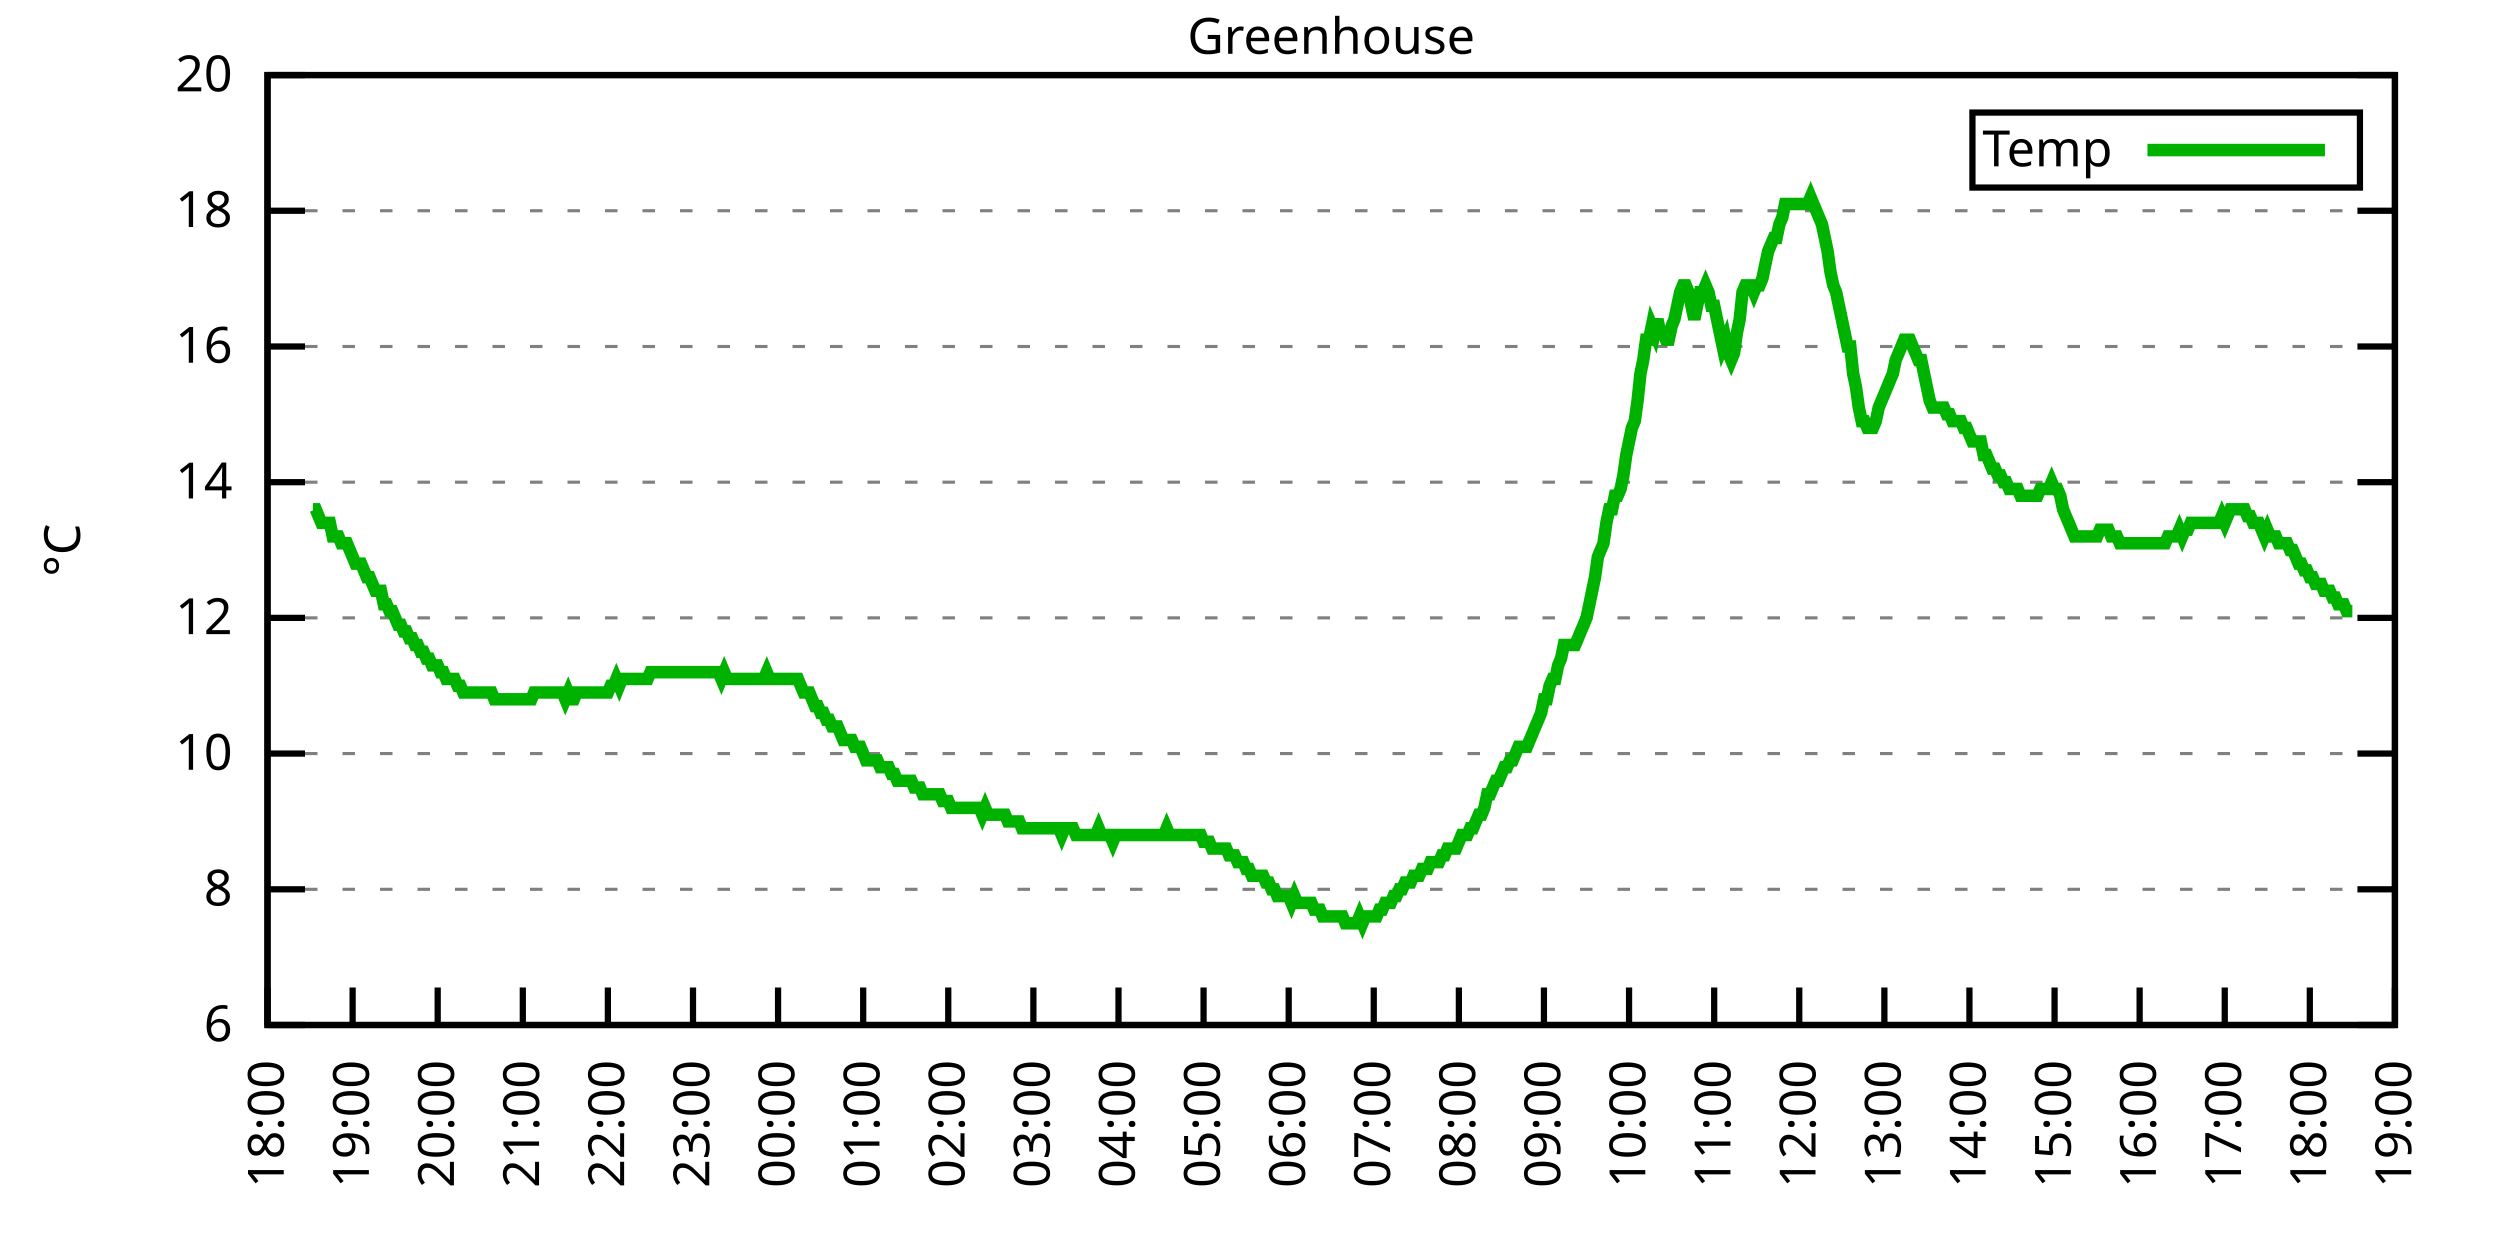
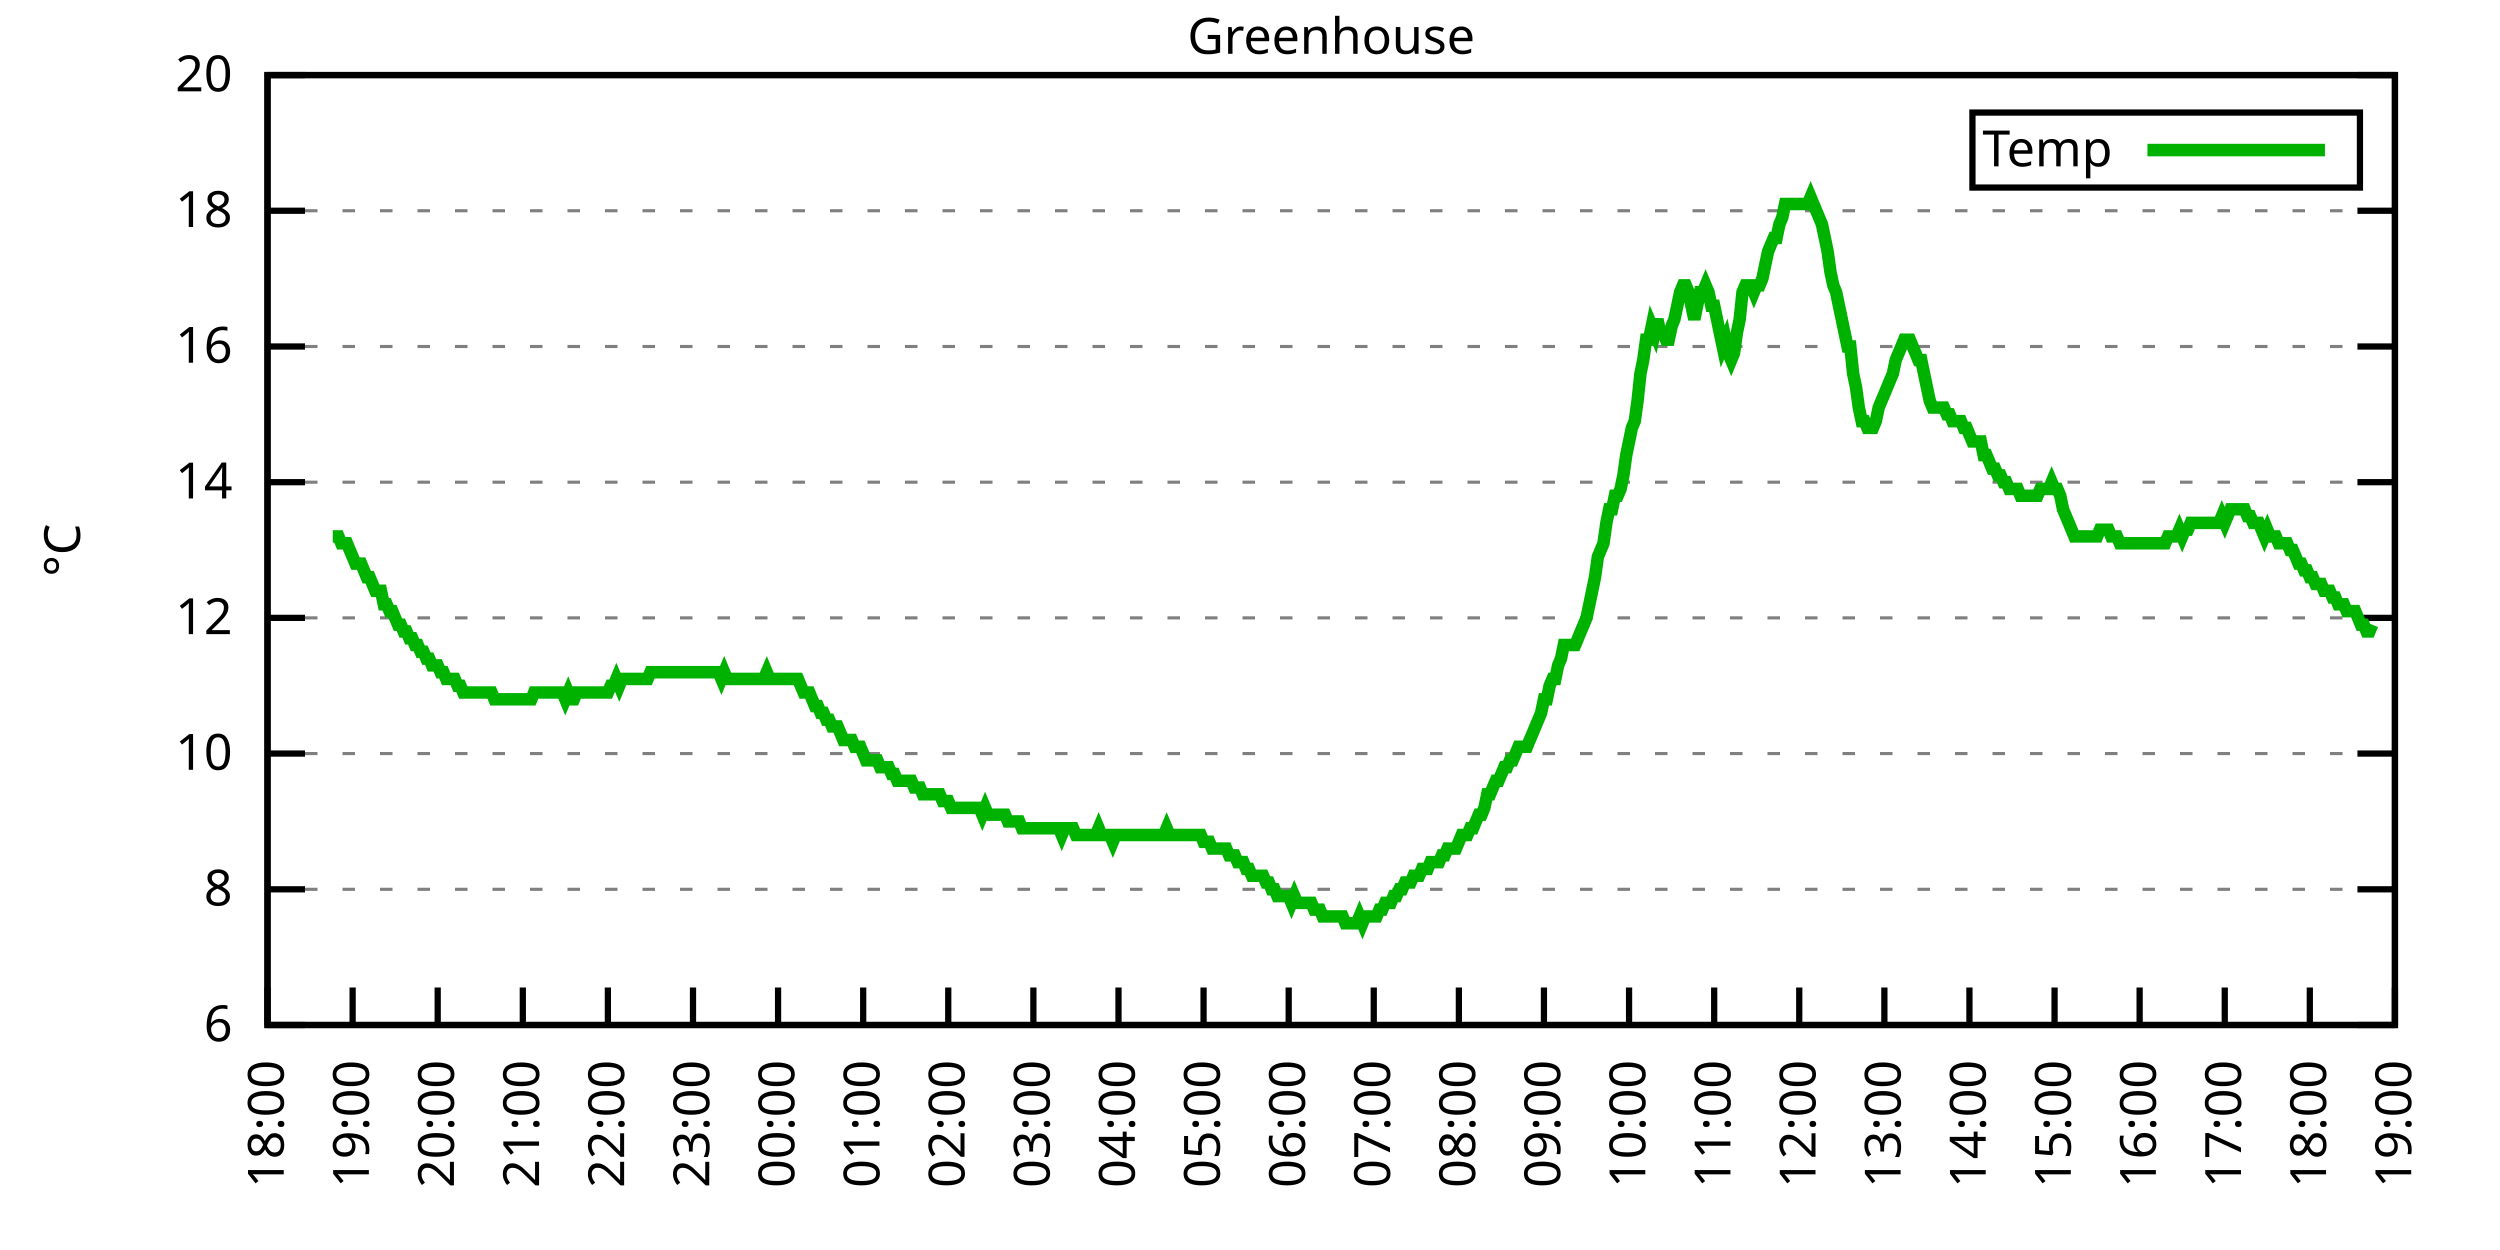
<svg xmlns="http://www.w3.org/2000/svg" xmlns:xlink="http://www.w3.org/1999/xlink" width="400" height="200" viewBox="0 0 400 200">
  <g id="gnuplot_canvas">
    <rect x="0" y="0" width="400" height="200" fill="none" />
    <defs>
      <circle id="gpDot" r="0.5" stroke-width="0.5" stroke="currentColor" />
      <path id="gpPt0" stroke-width="0.333" stroke="currentColor" d="M-1,0 h2 M0,-1 v2" />
      <path id="gpPt1" stroke-width="0.333" stroke="currentColor" d="M-1,-1 L1,1 M1,-1 L-1,1" />
      <path id="gpPt2" stroke-width="0.333" stroke="currentColor" d="M-1,0 L1,0 M0,-1 L0,1 M-1,-1 L1,1 M-1,1 L1,-1" />
      <rect id="gpPt3" stroke-width="0.333" stroke="currentColor" x="-1" y="-1" width="2" height="2" />
      <rect id="gpPt4" stroke-width="0.333" stroke="currentColor" fill="currentColor" x="-1" y="-1" width="2" height="2" />
      <circle id="gpPt5" stroke-width="0.333" stroke="currentColor" cx="0" cy="0" r="1" />
      <use xlink:href="#gpPt5" id="gpPt6" fill="currentColor" stroke="none" />
      <path id="gpPt7" stroke-width="0.333" stroke="currentColor" d="M0,-1.33 L-1.33,0.67 L1.33,0.67 z" />
      <use xlink:href="#gpPt7" id="gpPt8" fill="currentColor" stroke="none" />
      <use xlink:href="#gpPt7" id="gpPt9" stroke="currentColor" transform="rotate(180)" />
      <use xlink:href="#gpPt9" id="gpPt10" fill="currentColor" stroke="none" />
      <use xlink:href="#gpPt3" id="gpPt11" stroke="currentColor" transform="rotate(45)" />
      <use xlink:href="#gpPt11" id="gpPt12" fill="currentColor" stroke="none" />
      <path id="gpPt13" stroke-width="0.333" stroke="currentColor" d="M0,1.330 L1.265,0.411 L0.782,-1.067 L-0.782,-1.076 L-1.265,0.411 z" />
      <use xlink:href="#gpPt13" id="gpPt14" fill="currentColor" stroke="none" />
      <filter id="textbox" filterUnits="objectBoundingBox" x="0" y="0" height="1" width="1">
        <feFlood flood-color="white" flood-opacity="1" result="bgnd" />
        <feComposite in="SourceGraphic" in2="bgnd" operator="atop" />
      </filter>
      <filter id="greybox" filterUnits="objectBoundingBox" x="0" y="0" height="1" width="1">
        <feFlood flood-color="lightgrey" flood-opacity="1" result="grey" />
        <feComposite in="SourceGraphic" in2="grey" operator="atop" />
      </filter>
    </defs>
    <g fill="none" color="white" stroke="currentColor" stroke-width="1.00" stroke-linecap="butt" stroke-linejoin="miter">
</g>
    <g fill="none" color="black" stroke="currentColor" stroke-width="1.00" stroke-linecap="butt" stroke-linejoin="miter">
      <g stroke="none" shape-rendering="crispEdges">
        <polygon fill="rgb(255, 255, 255)" points="42.80,164.00 383.18,164.00 383.18,12.02 42.80,12.02 " />
      </g>
    </g>
    <g fill="none" color="black" stroke="currentColor" stroke-width="1.00" stroke-linecap="butt" stroke-linejoin="miter">
</g>
    <g fill="none" color="black" stroke="black" stroke-width="0.50" stroke-linecap="butt" stroke-linejoin="miter">
</g>
    <g fill="none" color="gray" stroke="currentColor" stroke-width="0.50" stroke-linecap="butt" stroke-linejoin="miter">
      <path stroke="gray" stroke-dasharray="2,4" class="gridline" d="M42.80,164.00 L383.19,164.00  " />
    </g>
    <g fill="none" color="gray" stroke="gray" stroke-width="1.00" stroke-linecap="butt" stroke-linejoin="miter">
</g>
    <g fill="none" color="black" stroke="currentColor" stroke-width="1.00" stroke-linecap="butt" stroke-linejoin="miter">
      <path stroke="black" d="M42.80,164.00 L48.80,164.00 M383.19,164.00 L377.19,164.00  " />
      <g transform="translate(37.20,166.60)" stroke="none" fill="black" font-family="Sans" font-size="8.00" text-anchor="end">
        <text>
          <tspan font-family="Sans"> 6</tspan>
        </text>
      </g>
    </g>
    <g fill="none" color="black" stroke="currentColor" stroke-width="1.00" stroke-linecap="butt" stroke-linejoin="miter">
</g>
    <g fill="none" color="black" stroke="black" stroke-width="0.50" stroke-linecap="butt" stroke-linejoin="miter">
</g>
    <g fill="none" color="gray" stroke="currentColor" stroke-width="0.50" stroke-linecap="butt" stroke-linejoin="miter">
      <path stroke="gray" stroke-dasharray="2,4" class="gridline" d="M42.80,142.29 L383.19,142.29  " />
    </g>
    <g fill="none" color="gray" stroke="gray" stroke-width="1.00" stroke-linecap="butt" stroke-linejoin="miter">
</g>
    <g fill="none" color="black" stroke="currentColor" stroke-width="1.00" stroke-linecap="butt" stroke-linejoin="miter">
      <path stroke="black" d="M42.80,142.29 L48.80,142.29 M383.19,142.29 L377.19,142.29  " />
      <g transform="translate(37.20,144.89)" stroke="none" fill="black" font-family="Sans" font-size="8.00" text-anchor="end">
        <text>
          <tspan font-family="Sans"> 8</tspan>
        </text>
      </g>
    </g>
    <g fill="none" color="black" stroke="currentColor" stroke-width="1.00" stroke-linecap="butt" stroke-linejoin="miter">
</g>
    <g fill="none" color="black" stroke="black" stroke-width="0.50" stroke-linecap="butt" stroke-linejoin="miter">
</g>
    <g fill="none" color="gray" stroke="currentColor" stroke-width="0.50" stroke-linecap="butt" stroke-linejoin="miter">
      <path stroke="gray" stroke-dasharray="2,4" class="gridline" d="M42.80,120.57 L383.19,120.57  " />
    </g>
    <g fill="none" color="gray" stroke="gray" stroke-width="1.00" stroke-linecap="butt" stroke-linejoin="miter">
</g>
    <g fill="none" color="black" stroke="currentColor" stroke-width="1.00" stroke-linecap="butt" stroke-linejoin="miter">
      <path stroke="black" d="M42.80,120.57 L48.80,120.57 M383.19,120.57 L377.19,120.57  " />
      <g transform="translate(37.20,123.17)" stroke="none" fill="black" font-family="Sans" font-size="8.00" text-anchor="end">
        <text>
          <tspan font-family="Sans"> 10</tspan>
        </text>
      </g>
    </g>
    <g fill="none" color="black" stroke="currentColor" stroke-width="1.00" stroke-linecap="butt" stroke-linejoin="miter">
</g>
    <g fill="none" color="black" stroke="black" stroke-width="0.50" stroke-linecap="butt" stroke-linejoin="miter">
</g>
    <g fill="none" color="gray" stroke="currentColor" stroke-width="0.50" stroke-linecap="butt" stroke-linejoin="miter">
      <path stroke="gray" stroke-dasharray="2,4" class="gridline" d="M42.80,98.86 L383.19,98.86  " />
    </g>
    <g fill="none" color="gray" stroke="gray" stroke-width="1.00" stroke-linecap="butt" stroke-linejoin="miter">
</g>
    <g fill="none" color="black" stroke="currentColor" stroke-width="1.00" stroke-linecap="butt" stroke-linejoin="miter">
      <path stroke="black" d="M42.80,98.86 L48.80,98.86 M383.19,98.86 L377.19,98.86  " />
      <g transform="translate(37.20,101.46)" stroke="none" fill="black" font-family="Sans" font-size="8.00" text-anchor="end">
        <text>
          <tspan font-family="Sans"> 12</tspan>
        </text>
      </g>
    </g>
    <g fill="none" color="black" stroke="currentColor" stroke-width="1.00" stroke-linecap="butt" stroke-linejoin="miter">
</g>
    <g fill="none" color="black" stroke="black" stroke-width="0.50" stroke-linecap="butt" stroke-linejoin="miter">
</g>
    <g fill="none" color="gray" stroke="currentColor" stroke-width="0.50" stroke-linecap="butt" stroke-linejoin="miter">
      <path stroke="gray" stroke-dasharray="2,4" class="gridline" d="M42.80,77.15 L383.19,77.15  " />
    </g>
    <g fill="none" color="gray" stroke="gray" stroke-width="1.00" stroke-linecap="butt" stroke-linejoin="miter">
</g>
    <g fill="none" color="black" stroke="currentColor" stroke-width="1.00" stroke-linecap="butt" stroke-linejoin="miter">
      <path stroke="black" d="M42.80,77.15 L48.80,77.15 M383.19,77.15 L377.19,77.15  " />
      <g transform="translate(37.20,79.75)" stroke="none" fill="black" font-family="Sans" font-size="8.00" text-anchor="end">
        <text>
          <tspan font-family="Sans"> 14</tspan>
        </text>
      </g>
    </g>
    <g fill="none" color="black" stroke="currentColor" stroke-width="1.00" stroke-linecap="butt" stroke-linejoin="miter">
</g>
    <g fill="none" color="black" stroke="black" stroke-width="0.50" stroke-linecap="butt" stroke-linejoin="miter">
</g>
    <g fill="none" color="gray" stroke="currentColor" stroke-width="0.50" stroke-linecap="butt" stroke-linejoin="miter">
      <path stroke="gray" stroke-dasharray="2,4" class="gridline" d="M42.80,55.44 L383.19,55.44  " />
    </g>
    <g fill="none" color="gray" stroke="gray" stroke-width="1.00" stroke-linecap="butt" stroke-linejoin="miter">
</g>
    <g fill="none" color="black" stroke="currentColor" stroke-width="1.00" stroke-linecap="butt" stroke-linejoin="miter">
      <path stroke="black" d="M42.80,55.44 L48.80,55.44 M383.19,55.44 L377.19,55.44  " />
      <g transform="translate(37.20,58.04)" stroke="none" fill="black" font-family="Sans" font-size="8.00" text-anchor="end">
        <text>
          <tspan font-family="Sans"> 16</tspan>
        </text>
      </g>
    </g>
    <g fill="none" color="black" stroke="currentColor" stroke-width="1.00" stroke-linecap="butt" stroke-linejoin="miter">
</g>
    <g fill="none" color="black" stroke="black" stroke-width="0.50" stroke-linecap="butt" stroke-linejoin="miter">
</g>
    <g fill="none" color="gray" stroke="currentColor" stroke-width="0.50" stroke-linecap="butt" stroke-linejoin="miter">
      <path stroke="gray" stroke-dasharray="2,4" class="gridline" d="M42.80,33.72 L383.19,33.72  " />
    </g>
    <g fill="none" color="gray" stroke="gray" stroke-width="1.00" stroke-linecap="butt" stroke-linejoin="miter">
</g>
    <g fill="none" color="black" stroke="currentColor" stroke-width="1.00" stroke-linecap="butt" stroke-linejoin="miter">
      <path stroke="black" d="M42.80,33.72 L48.80,33.72 M383.19,33.72 L377.19,33.72  " />
      <g transform="translate(37.20,36.32)" stroke="none" fill="black" font-family="Sans" font-size="8.00" text-anchor="end">
        <text>
          <tspan font-family="Sans"> 18</tspan>
        </text>
      </g>
    </g>
    <g fill="none" color="black" stroke="currentColor" stroke-width="1.00" stroke-linecap="butt" stroke-linejoin="miter">
</g>
    <g fill="none" color="black" stroke="black" stroke-width="0.50" stroke-linecap="butt" stroke-linejoin="miter">
</g>
    <g fill="none" color="gray" stroke="currentColor" stroke-width="0.50" stroke-linecap="butt" stroke-linejoin="miter">
      <path stroke="gray" stroke-dasharray="2,4" class="gridline" d="M42.80,12.01 L383.19,12.01  " />
    </g>
    <g fill="none" color="gray" stroke="gray" stroke-width="1.00" stroke-linecap="butt" stroke-linejoin="miter">
</g>
    <g fill="none" color="black" stroke="currentColor" stroke-width="1.00" stroke-linecap="butt" stroke-linejoin="miter">
      <path stroke="black" d="M42.80,12.01 L48.80,12.01 M383.19,12.01 L377.19,12.01  " />
      <g transform="translate(37.20,14.61)" stroke="none" fill="black" font-family="Sans" font-size="8.00" text-anchor="end">
        <text>
          <tspan font-family="Sans"> 20</tspan>
        </text>
      </g>
    </g>
    <g fill="none" color="black" stroke="currentColor" stroke-width="1.00" stroke-linecap="butt" stroke-linejoin="miter">
      <path stroke="black" d="M42.80,164.00 L42.80,158.00  " />
      <g transform="translate(45.40,169.60) rotate(270.00)" stroke="none" fill="black" font-family="Sans" font-size="8.00" text-anchor="end">
        <text>
          <tspan font-family="Sans">18:00</tspan>
        </text>
      </g>
    </g>
    <g fill="none" color="black" stroke="currentColor" stroke-width="1.00" stroke-linecap="butt" stroke-linejoin="miter">
      <path stroke="black" d="M56.42,164.00 L56.42,158.00  " />
      <g transform="translate(59.02,169.60) rotate(270.00)" stroke="none" fill="black" font-family="Sans" font-size="8.00" text-anchor="end">
        <text>
          <tspan font-family="Sans">19:00</tspan>
        </text>
      </g>
    </g>
    <g fill="none" color="black" stroke="currentColor" stroke-width="1.00" stroke-linecap="butt" stroke-linejoin="miter">
      <path stroke="black" d="M70.03,164.00 L70.03,158.00  " />
      <g transform="translate(72.63,169.60) rotate(270.00)" stroke="none" fill="black" font-family="Sans" font-size="8.00" text-anchor="end">
        <text>
          <tspan font-family="Sans">20:00</tspan>
        </text>
      </g>
    </g>
    <g fill="none" color="black" stroke="currentColor" stroke-width="1.00" stroke-linecap="butt" stroke-linejoin="miter">
      <path stroke="black" d="M83.65,164.00 L83.65,158.00  " />
      <g transform="translate(86.25,169.60) rotate(270.00)" stroke="none" fill="black" font-family="Sans" font-size="8.00" text-anchor="end">
        <text>
          <tspan font-family="Sans">21:00</tspan>
        </text>
      </g>
    </g>
    <g fill="none" color="black" stroke="currentColor" stroke-width="1.00" stroke-linecap="butt" stroke-linejoin="miter">
      <path stroke="black" d="M97.26,164.00 L97.26,158.00  " />
      <g transform="translate(99.86,169.60) rotate(270.00)" stroke="none" fill="black" font-family="Sans" font-size="8.00" text-anchor="end">
        <text>
          <tspan font-family="Sans">22:00</tspan>
        </text>
      </g>
    </g>
    <g fill="none" color="black" stroke="currentColor" stroke-width="1.00" stroke-linecap="butt" stroke-linejoin="miter">
      <path stroke="black" d="M110.88,164.00 L110.88,158.00  " />
      <g transform="translate(113.48,169.60) rotate(270.00)" stroke="none" fill="black" font-family="Sans" font-size="8.00" text-anchor="end">
        <text>
          <tspan font-family="Sans">23:00</tspan>
        </text>
      </g>
    </g>
    <g fill="none" color="black" stroke="currentColor" stroke-width="1.00" stroke-linecap="butt" stroke-linejoin="miter">
      <path stroke="black" d="M124.49,164.00 L124.49,158.00  " />
      <g transform="translate(127.09,169.60) rotate(270.00)" stroke="none" fill="black" font-family="Sans" font-size="8.00" text-anchor="end">
        <text>
          <tspan font-family="Sans">00:00</tspan>
        </text>
      </g>
    </g>
    <g fill="none" color="black" stroke="currentColor" stroke-width="1.00" stroke-linecap="butt" stroke-linejoin="miter">
      <path stroke="black" d="M138.11,164.00 L138.11,158.00  " />
      <g transform="translate(140.71,169.60) rotate(270.00)" stroke="none" fill="black" font-family="Sans" font-size="8.00" text-anchor="end">
        <text>
          <tspan font-family="Sans">01:00</tspan>
        </text>
      </g>
    </g>
    <g fill="none" color="black" stroke="currentColor" stroke-width="1.00" stroke-linecap="butt" stroke-linejoin="miter">
      <path stroke="black" d="M151.72,164.00 L151.72,158.00  " />
      <g transform="translate(154.32,169.60) rotate(270.00)" stroke="none" fill="black" font-family="Sans" font-size="8.00" text-anchor="end">
        <text>
          <tspan font-family="Sans">02:00</tspan>
        </text>
      </g>
    </g>
    <g fill="none" color="black" stroke="currentColor" stroke-width="1.00" stroke-linecap="butt" stroke-linejoin="miter">
      <path stroke="black" d="M165.34,164.00 L165.34,158.00  " />
      <g transform="translate(167.94,169.60) rotate(270.00)" stroke="none" fill="black" font-family="Sans" font-size="8.00" text-anchor="end">
        <text>
          <tspan font-family="Sans">03:00</tspan>
        </text>
      </g>
    </g>
    <g fill="none" color="black" stroke="currentColor" stroke-width="1.00" stroke-linecap="butt" stroke-linejoin="miter">
      <path stroke="black" d="M178.96,164.00 L178.96,158.00  " />
      <g transform="translate(181.56,169.60) rotate(270.00)" stroke="none" fill="black" font-family="Sans" font-size="8.00" text-anchor="end">
        <text>
          <tspan font-family="Sans">04:00</tspan>
        </text>
      </g>
    </g>
    <g fill="none" color="black" stroke="currentColor" stroke-width="1.00" stroke-linecap="butt" stroke-linejoin="miter">
      <path stroke="black" d="M192.57,164.00 L192.57,158.00  " />
      <g transform="translate(195.17,169.60) rotate(270.00)" stroke="none" fill="black" font-family="Sans" font-size="8.00" text-anchor="end">
        <text>
          <tspan font-family="Sans">05:00</tspan>
        </text>
      </g>
    </g>
    <g fill="none" color="black" stroke="currentColor" stroke-width="1.00" stroke-linecap="butt" stroke-linejoin="miter">
      <path stroke="black" d="M206.19,164.00 L206.19,158.00  " />
      <g transform="translate(208.79,169.60) rotate(270.00)" stroke="none" fill="black" font-family="Sans" font-size="8.00" text-anchor="end">
        <text>
          <tspan font-family="Sans">06:00</tspan>
        </text>
      </g>
    </g>
    <g fill="none" color="black" stroke="currentColor" stroke-width="1.00" stroke-linecap="butt" stroke-linejoin="miter">
      <path stroke="black" d="M219.80,164.00 L219.80,158.00  " />
      <g transform="translate(222.40,169.60) rotate(270.00)" stroke="none" fill="black" font-family="Sans" font-size="8.00" text-anchor="end">
        <text>
          <tspan font-family="Sans">07:00</tspan>
        </text>
      </g>
    </g>
    <g fill="none" color="black" stroke="currentColor" stroke-width="1.00" stroke-linecap="butt" stroke-linejoin="miter">
      <path stroke="black" d="M233.42,164.00 L233.42,158.00  " />
      <g transform="translate(236.02,169.60) rotate(270.00)" stroke="none" fill="black" font-family="Sans" font-size="8.00" text-anchor="end">
        <text>
          <tspan font-family="Sans">08:00</tspan>
        </text>
      </g>
    </g>
    <g fill="none" color="black" stroke="currentColor" stroke-width="1.00" stroke-linecap="butt" stroke-linejoin="miter">
      <path stroke="black" d="M247.03,164.00 L247.03,158.00  " />
      <g transform="translate(249.63,169.60) rotate(270.00)" stroke="none" fill="black" font-family="Sans" font-size="8.00" text-anchor="end">
        <text>
          <tspan font-family="Sans">09:00</tspan>
        </text>
      </g>
    </g>
    <g fill="none" color="black" stroke="currentColor" stroke-width="1.00" stroke-linecap="butt" stroke-linejoin="miter">
      <path stroke="black" d="M260.65,164.00 L260.65,158.00  " />
      <g transform="translate(263.25,169.60) rotate(270.00)" stroke="none" fill="black" font-family="Sans" font-size="8.00" text-anchor="end">
        <text>
          <tspan font-family="Sans">10:00</tspan>
        </text>
      </g>
    </g>
    <g fill="none" color="black" stroke="currentColor" stroke-width="1.00" stroke-linecap="butt" stroke-linejoin="miter">
      <path stroke="black" d="M274.27,164.00 L274.27,158.00  " />
      <g transform="translate(276.87,169.60) rotate(270.00)" stroke="none" fill="black" font-family="Sans" font-size="8.00" text-anchor="end">
        <text>
          <tspan font-family="Sans">11:00</tspan>
        </text>
      </g>
    </g>
    <g fill="none" color="black" stroke="currentColor" stroke-width="1.00" stroke-linecap="butt" stroke-linejoin="miter">
      <path stroke="black" d="M287.88,164.00 L287.88,158.00  " />
      <g transform="translate(290.48,169.60) rotate(270.00)" stroke="none" fill="black" font-family="Sans" font-size="8.00" text-anchor="end">
        <text>
          <tspan font-family="Sans">12:00</tspan>
        </text>
      </g>
    </g>
    <g fill="none" color="black" stroke="currentColor" stroke-width="1.00" stroke-linecap="butt" stroke-linejoin="miter">
      <path stroke="black" d="M301.50,164.00 L301.50,158.00  " />
      <g transform="translate(304.10,169.60) rotate(270.00)" stroke="none" fill="black" font-family="Sans" font-size="8.00" text-anchor="end">
        <text>
          <tspan font-family="Sans">13:00</tspan>
        </text>
      </g>
    </g>
    <g fill="none" color="black" stroke="currentColor" stroke-width="1.00" stroke-linecap="butt" stroke-linejoin="miter">
      <path stroke="black" d="M315.11,164.00 L315.11,158.00  " />
      <g transform="translate(317.71,169.60) rotate(270.00)" stroke="none" fill="black" font-family="Sans" font-size="8.00" text-anchor="end">
        <text>
          <tspan font-family="Sans">14:00</tspan>
        </text>
      </g>
    </g>
    <g fill="none" color="black" stroke="currentColor" stroke-width="1.00" stroke-linecap="butt" stroke-linejoin="miter">
      <path stroke="black" d="M328.73,164.00 L328.73,158.00  " />
      <g transform="translate(331.33,169.60) rotate(270.00)" stroke="none" fill="black" font-family="Sans" font-size="8.00" text-anchor="end">
        <text>
          <tspan font-family="Sans">15:00</tspan>
        </text>
      </g>
    </g>
    <g fill="none" color="black" stroke="currentColor" stroke-width="1.00" stroke-linecap="butt" stroke-linejoin="miter">
      <path stroke="black" d="M342.34,164.00 L342.34,158.00  " />
      <g transform="translate(344.94,169.60) rotate(270.00)" stroke="none" fill="black" font-family="Sans" font-size="8.00" text-anchor="end">
        <text>
          <tspan font-family="Sans">16:00</tspan>
        </text>
      </g>
    </g>
    <g fill="none" color="black" stroke="currentColor" stroke-width="1.00" stroke-linecap="butt" stroke-linejoin="miter">
      <path stroke="black" d="M355.96,164.00 L355.96,158.00  " />
      <g transform="translate(358.56,169.60) rotate(270.00)" stroke="none" fill="black" font-family="Sans" font-size="8.00" text-anchor="end">
        <text>
          <tspan font-family="Sans">17:00</tspan>
        </text>
      </g>
    </g>
    <g fill="none" color="black" stroke="currentColor" stroke-width="1.00" stroke-linecap="butt" stroke-linejoin="miter">
      <path stroke="black" d="M369.57,164.00 L369.57,158.00  " />
      <g transform="translate(372.17,169.60) rotate(270.00)" stroke="none" fill="black" font-family="Sans" font-size="8.00" text-anchor="end">
        <text>
          <tspan font-family="Sans">18:00</tspan>
        </text>
      </g>
    </g>
    <g fill="none" color="black" stroke="currentColor" stroke-width="1.00" stroke-linecap="butt" stroke-linejoin="miter">
      <path stroke="black" d="M383.19,164.00 L383.19,158.00  " />
      <g transform="translate(385.79,169.60) rotate(270.00)" stroke="none" fill="black" font-family="Sans" font-size="8.00" text-anchor="end">
        <text>
          <tspan font-family="Sans">19:00</tspan>
        </text>
      </g>
    </g>
    <g fill="none" color="black" stroke="currentColor" stroke-width="1.00" stroke-linecap="butt" stroke-linejoin="miter">
</g>
    <g fill="none" color="black" stroke="currentColor" stroke-width="1.00" stroke-linecap="butt" stroke-linejoin="miter">
      <path stroke="black" d="M42.80,12.01 L42.80,164.00 L383.19,164.00 L383.19,12.01 L42.80,12.01 Z  " />
    </g>
    <g fill="none" color="black" stroke="currentColor" stroke-width="1.00" stroke-linecap="butt" stroke-linejoin="miter">
</g>
    <g fill="none" color="black" stroke="currentColor" stroke-width="1.00" stroke-linecap="butt" stroke-linejoin="miter">
      <path stroke="black" d="M315.59,30.01 L315.59,18.01 L377.59,18.01 L377.59,30.01 L315.59,30.01 Z  " />
    </g>
    <g id="Greenhouse_plot_1">
      <g fill="none" color="white" stroke="black" stroke-width="2.00" stroke-linecap="butt" stroke-linejoin="miter">
</g>
      <g fill="none" color="black" stroke="currentColor" stroke-width="2.00" stroke-linecap="butt" stroke-linejoin="miter">
        <g transform="translate(337.99,26.61)" stroke="none" fill="black" font-family="Sans" font-size="8.00" text-anchor="end">
          <text>
            <tspan font-family="Sans">Temp</tspan>
          </text>
        </g>
      </g>
      <g fill="none" color="black" stroke="currentColor" stroke-width="2.00" stroke-linecap="butt" stroke-linejoin="miter">
-         <path stroke="rgb(  0, 178,   0)" d="M343.59,24.01 L371.99,24.01 M50.06,81.49 L50.52,81.49 L50.97,82.58 L51.42,83.66 L51.88,83.66 L52.33,83.66   L52.78,83.66 L53.24,85.83 L53.69,85.83 L54.15,85.83 L54.60,86.92 L55.05,86.92 L55.51,86.92 L55.96,88.00   L56.42,89.09 L56.87,90.18 L57.32,90.18 L57.78,90.18 L58.23,91.26 L58.68,92.35 L59.14,92.35 L59.59,93.43   L60.05,94.52 L60.50,94.52 L60.95,94.52 L61.41,96.69 L61.86,96.69 L62.32,97.78 L62.77,97.78 L63.22,98.86   L63.68,99.95 L64.13,99.95 L64.58,101.03 L65.04,101.03 L65.49,102.12 L65.95,102.12 L66.40,103.20 L66.85,103.20   L67.31,104.29 L67.76,104.29 L68.22,105.38 L68.67,105.38 L69.12,106.46 L69.58,106.46 L70.03,106.46 L70.49,107.55   L70.94,107.55 L71.39,108.63 L71.85,108.63 L72.30,108.63 L72.75,108.63 L73.21,109.72 L73.66,109.72 L74.12,110.80   L74.57,110.80 L75.02,110.80 L75.48,110.80 L75.93,110.80 L76.39,110.80 L76.84,110.80 L77.29,110.80 L77.75,110.80   L78.20,110.80 L78.65,110.80 L79.11,111.89 L79.56,111.89 L80.02,111.89 L80.47,111.89 L80.92,111.89 L81.38,111.89   L81.83,111.89 L82.29,111.89 L82.74,111.89 L83.19,111.89 L83.65,111.89 L84.10,111.89 L84.55,111.89 L85.01,111.89   L85.46,110.80 L85.92,110.80 L86.37,110.80 L86.82,110.80 L87.28,110.80 L87.73,110.80 L88.19,110.80 L88.64,110.80   L89.09,110.80 L89.55,110.80 L90.00,110.80 L90.45,111.89 L90.91,110.80 L91.36,111.89 L91.82,111.89 L92.27,110.80   L92.72,110.80 L93.18,110.80 L93.63,110.80 L94.09,110.80 L94.54,110.80 L94.99,110.80 L95.45,110.80 L95.90,110.80   L96.35,110.80 L96.81,110.80 L97.26,110.80 L97.72,109.72 L98.17,109.72 L98.62,108.63 L99.08,109.72 L99.53,108.63   L99.99,108.63 L100.44,108.63 L100.89,108.63 L101.35,108.63 L101.80,108.63 L102.25,108.63 L102.71,108.63 L103.16,108.63   L103.62,108.63 L104.07,107.55 L104.52,107.55 L104.98,107.55 L105.43,107.55 L105.89,107.55 L106.34,107.55 L106.79,107.55   L107.25,107.55 L107.70,107.55 L108.15,107.55 L108.61,107.55 L109.06,107.55 L109.52,107.55 L109.97,107.55 L110.42,107.55   L110.88,107.55 L111.33,107.55 L111.79,107.55 L112.24,107.55 L112.69,107.55 L113.15,107.55 L113.60,107.55 L114.05,107.55   L114.51,107.55 L114.96,107.55 L115.42,108.63 L115.87,107.55 L116.32,108.63 L116.78,108.63 L117.23,108.63 L117.69,108.63   L118.14,108.63 L118.59,108.63 L119.05,108.63 L119.50,108.63 L119.96,108.63 L120.41,108.63 L120.86,108.63 L121.32,108.63   L121.77,108.63 L122.22,108.63 L122.68,107.55 L123.13,108.63 L123.59,108.63 L124.04,108.63 L124.49,108.63 L124.95,108.63   L125.40,108.63 L125.86,108.63 L126.31,108.63 L126.76,108.63 L127.22,108.63 L127.67,108.63 L128.12,109.72 L128.58,110.80   L129.03,110.80 L129.49,110.80 L129.94,111.89 L130.39,112.97 L130.85,112.97 L131.30,114.06 L131.76,114.06 L132.21,115.15   L132.66,115.15 L133.12,116.23 L133.57,116.23 L134.02,116.23 L134.48,117.32 L134.93,118.40 L135.39,118.40 L135.84,118.40   L136.29,118.40 L136.75,119.49 L137.20,119.49 L137.66,119.49 L138.11,120.57 L138.56,121.66 L139.02,121.66 L139.47,121.66   L139.92,121.66 L140.38,121.66 L140.83,122.75 L141.29,122.75 L141.74,122.75 L142.19,122.75 L142.65,123.83 L143.10,123.83   L143.56,124.92 L144.01,124.92 L144.46,124.92 L144.92,124.92 L145.37,124.92 L145.82,124.92 L146.28,126.00 L146.73,126.00   L147.19,126.00 L147.64,127.09 L148.09,127.09 L148.55,127.09 L149.00,127.09 L149.46,127.09 L149.91,127.09 L150.36,127.09   L150.82,128.17 L151.27,128.17 L151.72,128.17 L152.18,129.26 L152.63,129.26 L153.09,129.26 L153.54,129.26 L153.99,129.26   L154.45,129.26 L154.90,129.26 L155.36,129.26 L155.81,129.26 L156.26,129.26 L156.72,129.26 L157.17,130.35 L157.62,129.26   L158.08,130.35 L158.53,130.35 L158.99,130.35 L159.44,130.35 L159.89,130.35 L160.35,130.35 L160.80,130.35 L161.26,131.43   L161.71,131.43 L162.16,131.43 L162.62,131.43 L163.07,131.43 L163.52,132.52 L163.98,132.52 L164.43,132.52 L164.89,132.52   L165.34,132.52 L165.79,132.52 L166.25,132.52 L166.70,132.52 L167.16,132.52 L167.61,132.52 L168.06,132.52 L168.52,132.52   L168.97,132.52 L169.43,132.52 L169.88,133.60 L170.33,132.52 L170.79,132.52 L171.24,132.52 L171.69,132.52 L172.15,133.60   L172.60,133.60 L173.06,133.60 L173.51,133.60 L173.96,133.60 L174.42,133.60 L174.87,133.60 L175.33,133.60 L175.78,132.52   L176.23,133.60 L176.69,133.60 L177.14,133.60 L177.59,133.60 L178.05,134.69 L178.50,133.60 L178.96,133.60 L179.41,133.60   L179.86,133.60 L180.32,133.60 L180.77,133.60 L181.23,133.60 L181.68,133.60 L182.13,133.60 L182.59,133.60 L183.04,133.60   L183.49,133.60 L183.95,133.60 L184.40,133.60 L184.86,133.60 L185.31,133.60 L185.76,133.60 L186.22,133.60 L186.67,132.52   L187.13,133.60 L187.58,133.60 L188.03,133.60 L188.49,133.60 L188.94,133.60 L189.39,133.60 L189.85,133.60 L190.30,133.60   L190.76,133.60 L191.21,133.60 L191.66,133.60 L192.12,133.60 L192.57,134.69 L193.03,134.69 L193.48,134.69 L193.93,135.77   L194.39,135.77 L194.84,135.77 L195.29,135.77 L195.75,135.77 L196.20,135.77 L196.66,136.86 L197.11,136.86 L197.56,136.86   L198.02,137.94 L198.47,137.94 L198.93,137.94 L199.38,139.03 L199.83,139.03 L200.29,140.12 L200.74,140.12 L201.19,140.12   L201.65,140.12 L202.10,140.12 L202.56,141.20 L203.01,141.20 L203.46,142.29 L203.92,142.29 L204.37,143.37 L204.83,143.37   L205.28,143.37 L205.73,143.37 L206.19,143.37 L206.64,144.46 L207.09,143.37 L207.55,144.46 L208.00,144.46 L208.46,144.46   L208.91,144.46 L209.36,144.46 L209.82,144.46 L210.27,145.54 L210.73,145.54 L211.18,145.54 L211.63,146.63 L212.09,146.63   L212.54,146.63 L213.00,146.63 L213.45,146.63 L213.90,146.63 L214.36,146.63 L214.81,146.63 L215.26,147.72 L215.72,147.72   L216.17,147.72 L216.63,147.72 L217.08,147.72 L217.53,146.63 L217.99,147.72 L218.44,146.63 L218.90,146.63 L219.35,146.63   L219.80,146.63 L220.26,146.63 L220.71,145.54 L221.16,145.54 L221.62,144.46 L222.07,144.46 L222.53,144.46 L222.98,143.37   L223.43,143.37 L223.89,142.29 L224.34,142.29 L224.80,141.20 L225.25,141.20 L225.70,141.20 L226.16,140.12 L226.61,140.12   L227.06,140.12 L227.52,139.03 L227.97,139.03 L228.43,139.03 L228.88,137.94 L229.33,137.94 L229.79,137.94 L230.24,137.94   L230.70,136.86 L231.15,136.86 L231.60,135.77 L232.06,135.77 L232.51,135.77 L232.96,135.77 L233.42,134.69 L233.87,133.60   L234.33,133.60 L234.78,133.60 L235.23,132.52 L235.69,132.52 L236.14,131.43 L236.60,130.35 L237.05,130.35 L237.50,129.26   L237.96,127.09 L238.41,127.09 L238.86,126.00 L239.32,124.92 L239.77,124.92 L240.23,123.83 L240.68,122.75 L241.13,122.75   L241.59,121.66 L242.04,121.66 L242.50,120.57 L242.95,119.49 L243.40,119.49 L243.86,119.49 L244.31,119.49 L244.76,118.40   L245.22,117.32 L245.67,116.23 L246.13,115.15 L246.58,114.06 L247.03,111.89 L247.49,111.89 L247.94,109.72 L248.40,108.63   L248.85,108.63 L249.30,106.46 L249.76,105.38 L250.21,103.20 L250.66,103.20 L251.12,103.20 L251.57,103.20 L252.03,103.20   L252.48,102.12 L252.93,101.03 L253.39,99.95 L253.84,98.86 L254.30,96.69 L254.75,94.52 L255.20,92.35 L255.66,89.09   L256.11,88.00 L256.56,86.92 L257.02,83.66 L257.47,81.49 L257.93,81.49 L258.38,79.32 L258.83,79.32 L259.29,78.23   L259.74,76.06 L260.20,72.81 L260.65,70.63 L261.10,68.46 L261.56,67.38 L262.01,64.12 L262.47,59.78 L262.92,57.61   L263.37,54.35 L263.83,54.35 L264.28,52.18 L264.73,53.26 L265.19,51.09 L265.64,53.26 L266.10,53.26 L266.55,54.35   L267.00,54.35 L267.46,52.18 L267.91,51.09 L268.37,48.92 L268.82,46.75 L269.27,45.66 L269.73,45.66 L270.18,46.75   L270.63,48.92 L271.09,51.09 L271.54,48.92 L272.00,46.75 L272.45,46.75 L272.90,45.66 L273.36,46.75 L273.81,48.92   L274.27,48.92 L274.72,51.09 L275.17,53.26 L275.63,55.44 L276.08,54.35 L276.53,56.52 L276.99,57.61 L277.44,56.52   L277.90,53.26 L278.35,51.09 L278.80,46.75 L279.26,45.66 L279.71,45.66 L280.17,45.66 L280.62,46.75 L281.07,45.66   L281.53,45.66 L281.98,44.58 L282.43,42.41 L282.89,40.24 L283.34,39.15 L283.80,38.07 L284.25,38.07 L284.70,35.89   L285.16,34.81 L285.61,32.64 L286.07,32.64 L286.52,32.64 L286.97,32.64 L287.43,32.64 L287.88,32.64 L288.33,32.64   L288.79,32.64 L289.24,32.64 L289.70,31.55 L290.15,32.64 L290.60,33.72 L291.06,34.81 L291.51,35.89 L291.97,38.07   L292.42,40.24 L292.87,43.49 L293.33,45.66 L293.78,46.75 L294.23,48.92 L294.69,51.09 L295.14,53.26 L295.60,55.44   L296.05,55.44 L296.50,59.78 L296.96,61.95 L297.41,65.21 L297.87,67.38 L298.32,67.38 L298.77,68.46 L299.23,68.46   L299.68,68.46 L300.13,67.38 L300.59,65.21 L301.04,64.12 L301.50,63.04 L301.95,61.95 L302.40,60.86 L302.86,59.78   L303.31,57.61 L303.77,56.52 L304.22,55.44 L304.67,54.35 L305.13,54.35 L305.58,54.35 L306.03,55.44 L306.49,56.52   L306.94,57.61 L307.40,57.61 L307.85,59.78 L308.30,61.95 L308.76,64.12 L309.21,65.21 L309.67,65.21 L310.12,65.21   L310.57,65.21 L311.03,65.21 L311.48,66.29 L311.94,66.29 L312.39,67.38 L312.84,67.38 L313.30,67.38 L313.75,67.38   L314.20,68.46 L314.66,68.46 L315.11,69.55 L315.57,70.63 L316.02,70.63 L316.47,70.63 L316.93,70.63 L317.38,72.81   L317.84,72.81 L318.29,73.89 L318.74,74.98 L319.20,74.98 L319.65,76.06 L320.10,76.06 L320.56,77.15 L321.01,77.15   L321.47,78.23 L321.92,78.23 L322.37,78.23 L322.83,78.23 L323.28,79.32 L323.74,79.32 L324.19,79.32 L324.64,79.32   L325.10,79.32 L325.55,79.32 L326.00,79.32 L326.46,78.23 L326.91,78.23 L327.37,78.23 L327.82,78.23 L328.27,77.15   L328.73,78.23 L329.18,78.23 L329.64,79.32 L330.09,81.49 L330.54,82.58 L331.00,83.66 L331.45,84.75 L331.90,85.83   L332.36,85.83 L332.81,85.83 L333.27,85.83 L333.72,85.83 L334.17,85.83 L334.63,85.83 L335.08,85.83 L335.54,85.83   L335.99,84.75 L336.44,84.75 L336.90,84.75 L337.35,84.75 L337.80,85.83 L338.26,85.83 L338.71,85.83 L339.17,86.92   L339.62,86.92 L340.07,86.92 L340.53,86.92 L340.98,86.92 L341.44,86.92 L341.89,86.92 L342.34,86.92 L342.80,86.92   L343.25,86.92 L343.70,86.92 L344.16,86.92 L344.61,86.92 L345.07,86.92 L345.52,86.92 L345.97,86.92 L346.43,86.92   L346.88,85.83 L347.34,85.83 L347.79,85.83 L348.24,85.83 L348.70,84.75 L349.15,85.83 L349.60,84.75 L350.06,84.75   L350.51,83.66 L350.97,83.66 L351.42,83.66 L351.87,83.66 L352.33,83.66 L352.78,83.66 L353.24,83.66 L353.69,83.66   L354.14,83.66 L354.60,83.66 L355.05,83.66 L355.50,82.58 L355.96,83.66 L356.41,82.58 L356.87,81.49 L357.32,81.49   L357.77,81.49 L358.23,81.49 L358.68,81.49 L359.14,81.49 L359.59,82.58 L360.04,82.58 L360.50,83.66 L360.95,83.66   L361.41,83.66 L361.86,84.75 L362.31,85.83 L362.77,84.75 L363.22,85.83 L363.67,85.83 L364.13,85.83 L364.58,86.92   L365.04,86.92 L365.49,86.92 L365.94,86.92 L366.40,88.00 L366.85,88.00 L367.31,89.09 L367.76,90.18 L368.21,90.18   L368.67,91.26 L369.12,91.26 L369.57,92.35 L370.03,92.35 L370.48,93.43 L370.94,93.43 L371.39,93.43 L371.84,94.52   L372.30,94.52 L372.75,94.52 L373.21,95.60 L373.66,95.60 L374.11,96.69 L374.57,96.69 L375.02,96.69 L375.47,97.78   L375.93,97.78 L376.38,97.78  " />
+         <path stroke="rgb(  0, 178,   0)" d="M343.59,24.01 L371.99,24.01 M53.24,85.83 L53.69,85.83 L54.15,85.83 L54.60,86.92 L55.05,86.92 L55.51,86.92   L55.96,88.00 L56.42,89.09 L56.87,90.18 L57.32,90.18 L57.78,90.18 L58.23,91.26 L58.68,92.35 L59.14,92.35   L59.59,93.43 L60.05,94.52 L60.50,94.52 L60.95,94.52 L61.41,96.69 L61.86,96.69 L62.32,97.78 L62.77,97.78   L63.22,98.86 L63.68,99.95 L64.13,99.95 L64.58,101.03 L65.04,101.03 L65.49,102.12 L65.95,102.12 L66.40,103.20   L66.85,103.20 L67.31,104.29 L67.76,104.29 L68.22,105.38 L68.67,105.38 L69.12,106.46 L69.58,106.46 L70.03,106.46   L70.49,107.55 L70.94,107.55 L71.39,108.63 L71.85,108.63 L72.30,108.63 L72.75,108.63 L73.21,109.72 L73.66,109.72   L74.12,110.80 L74.57,110.80 L75.02,110.80 L75.48,110.80 L75.93,110.80 L76.39,110.80 L76.84,110.80 L77.29,110.80   L77.75,110.80 L78.20,110.80 L78.65,110.80 L79.11,111.89 L79.56,111.89 L80.02,111.89 L80.47,111.89 L80.92,111.89   L81.38,111.89 L81.83,111.89 L82.29,111.89 L82.74,111.89 L83.19,111.89 L83.65,111.89 L84.10,111.89 L84.55,111.89   L85.01,111.89 L85.46,110.80 L85.92,110.80 L86.37,110.80 L86.82,110.80 L87.28,110.80 L87.73,110.80 L88.19,110.80   L88.64,110.80 L89.09,110.80 L89.55,110.80 L90.00,110.80 L90.45,111.89 L90.91,110.80 L91.36,111.89 L91.82,111.89   L92.27,110.80 L92.72,110.80 L93.18,110.80 L93.63,110.80 L94.09,110.80 L94.54,110.80 L94.99,110.80 L95.45,110.80   L95.90,110.80 L96.35,110.80 L96.81,110.80 L97.26,110.80 L97.72,109.72 L98.17,109.72 L98.62,108.63 L99.08,109.72   L99.53,108.63 L99.99,108.63 L100.44,108.63 L100.89,108.63 L101.35,108.63 L101.80,108.63 L102.25,108.63 L102.71,108.63   L103.16,108.63 L103.62,108.63 L104.07,107.55 L104.52,107.55 L104.98,107.55 L105.43,107.55 L105.89,107.55 L106.34,107.55   L106.79,107.55 L107.25,107.55 L107.70,107.55 L108.15,107.55 L108.61,107.55 L109.06,107.55 L109.52,107.55 L109.97,107.55   L110.42,107.55 L110.88,107.55 L111.33,107.55 L111.79,107.55 L112.24,107.55 L112.69,107.55 L113.15,107.55 L113.60,107.55   L114.05,107.55 L114.51,107.55 L114.96,107.55 L115.42,108.63 L115.87,107.55 L116.32,108.63 L116.78,108.63 L117.23,108.63   L117.69,108.63 L118.14,108.63 L118.59,108.63 L119.05,108.63 L119.50,108.63 L119.96,108.63 L120.41,108.63 L120.86,108.63   L121.32,108.63 L121.77,108.63 L122.22,108.63 L122.68,107.55 L123.13,108.63 L123.59,108.63 L124.04,108.63 L124.49,108.63   L124.95,108.63 L125.40,108.63 L125.86,108.63 L126.31,108.63 L126.76,108.63 L127.22,108.63 L127.67,108.63 L128.12,109.72   L128.58,110.80 L129.03,110.80 L129.49,110.80 L129.94,111.89 L130.39,112.97 L130.85,112.97 L131.30,114.06 L131.76,114.06   L132.21,115.15 L132.66,115.15 L133.12,116.23 L133.57,116.23 L134.02,116.23 L134.48,117.32 L134.93,118.40 L135.39,118.40   L135.84,118.40 L136.29,118.40 L136.75,119.49 L137.20,119.49 L137.66,119.49 L138.11,120.57 L138.56,121.66 L139.02,121.66   L139.47,121.66 L139.92,121.66 L140.38,121.66 L140.83,122.75 L141.29,122.75 L141.74,122.75 L142.19,122.75 L142.65,123.83   L143.10,123.83 L143.56,124.92 L144.01,124.92 L144.46,124.92 L144.92,124.92 L145.37,124.92 L145.82,124.92 L146.28,126.00   L146.73,126.00 L147.19,126.00 L147.64,127.09 L148.09,127.09 L148.55,127.09 L149.00,127.09 L149.46,127.09 L149.91,127.09   L150.36,127.09 L150.82,128.17 L151.27,128.17 L151.72,128.17 L152.18,129.26 L152.63,129.26 L153.09,129.26 L153.54,129.26   L153.99,129.26 L154.45,129.26 L154.90,129.26 L155.36,129.26 L155.81,129.26 L156.26,129.26 L156.72,129.26 L157.17,130.35   L157.62,129.26 L158.08,130.35 L158.53,130.35 L158.99,130.35 L159.44,130.35 L159.89,130.35 L160.35,130.35 L160.80,130.35   L161.26,131.43 L161.71,131.43 L162.16,131.43 L162.62,131.43 L163.07,131.43 L163.52,132.52 L163.98,132.52 L164.43,132.52   L164.89,132.52 L165.34,132.52 L165.79,132.52 L166.25,132.52 L166.70,132.52 L167.16,132.52 L167.61,132.52 L168.06,132.52   L168.52,132.52 L168.97,132.52 L169.43,132.52 L169.88,133.60 L170.33,132.52 L170.79,132.52 L171.24,132.52 L171.69,132.52   L172.15,133.60 L172.60,133.60 L173.06,133.60 L173.51,133.60 L173.96,133.60 L174.42,133.60 L174.87,133.60 L175.33,133.60   L175.78,132.52 L176.23,133.60 L176.69,133.60 L177.14,133.60 L177.59,133.60 L178.05,134.69 L178.50,133.60 L178.96,133.60   L179.41,133.60 L179.86,133.60 L180.32,133.60 L180.77,133.60 L181.23,133.60 L181.68,133.60 L182.13,133.60 L182.59,133.60   L183.04,133.60 L183.49,133.60 L183.95,133.60 L184.40,133.60 L184.86,133.60 L185.31,133.60 L185.76,133.60 L186.22,133.60   L186.67,132.52 L187.13,133.60 L187.58,133.60 L188.03,133.60 L188.49,133.60 L188.94,133.60 L189.39,133.60 L189.85,133.60   L190.30,133.60 L190.76,133.60 L191.21,133.60 L191.66,133.60 L192.12,133.60 L192.57,134.69 L193.03,134.69 L193.48,134.69   L193.93,135.77 L194.39,135.77 L194.84,135.77 L195.29,135.77 L195.75,135.77 L196.20,135.77 L196.66,136.86 L197.11,136.86   L197.56,136.86 L198.02,137.94 L198.47,137.94 L198.93,137.94 L199.38,139.03 L199.83,139.03 L200.29,140.12 L200.74,140.12   L201.19,140.12 L201.65,140.12 L202.10,140.12 L202.56,141.20 L203.01,141.20 L203.46,142.29 L203.92,142.29 L204.37,143.37   L204.83,143.37 L205.28,143.37 L205.73,143.37 L206.19,143.37 L206.64,144.46 L207.09,143.37 L207.55,144.46 L208.00,144.46   L208.46,144.46 L208.91,144.46 L209.36,144.46 L209.82,144.46 L210.27,145.54 L210.73,145.54 L211.18,145.54 L211.63,146.63   L212.09,146.63 L212.54,146.63 L213.00,146.63 L213.45,146.63 L213.90,146.63 L214.36,146.63 L214.81,146.63 L215.26,147.72   L215.72,147.72 L216.17,147.72 L216.63,147.72 L217.08,147.72 L217.53,146.63 L217.99,147.72 L218.44,146.63 L218.90,146.63   L219.35,146.63 L219.80,146.63 L220.26,146.63 L220.71,145.54 L221.16,145.54 L221.62,144.46 L222.07,144.46 L222.53,144.46   L222.98,143.37 L223.43,143.37 L223.89,142.29 L224.34,142.29 L224.80,141.20 L225.25,141.20 L225.70,141.20 L226.16,140.12   L226.61,140.12 L227.06,140.12 L227.52,139.03 L227.97,139.03 L228.43,139.03 L228.88,137.94 L229.33,137.94 L229.79,137.94   L230.24,137.94 L230.70,136.86 L231.15,136.86 L231.60,135.77 L232.06,135.77 L232.51,135.77 L232.96,135.77 L233.42,134.69   L233.87,133.60 L234.33,133.60 L234.78,133.60 L235.23,132.52 L235.69,132.52 L236.14,131.43 L236.60,130.35 L237.05,130.35   L237.50,129.26 L237.96,127.09 L238.41,127.09 L238.86,126.00 L239.32,124.92 L239.77,124.92 L240.23,123.83 L240.68,122.75   L241.13,122.75 L241.59,121.66 L242.04,121.66 L242.50,120.57 L242.95,119.49 L243.40,119.49 L243.86,119.49 L244.31,119.49   L244.76,118.40 L245.22,117.32 L245.67,116.23 L246.13,115.15 L246.58,114.06 L247.03,111.89 L247.49,111.89 L247.94,109.72   L248.40,108.63 L248.85,108.63 L249.30,106.46 L249.76,105.38 L250.21,103.20 L250.66,103.20 L251.12,103.20 L251.57,103.20   L252.03,103.20 L252.48,102.12 L252.93,101.03 L253.39,99.95 L253.84,98.86 L254.30,96.69 L254.75,94.52 L255.20,92.35   L255.66,89.09 L256.11,88.00 L256.56,86.92 L257.02,83.66 L257.47,81.49 L257.93,81.49 L258.38,79.32 L258.83,79.32   L259.29,78.23 L259.74,76.06 L260.20,72.81 L260.65,70.63 L261.10,68.46 L261.56,67.38 L262.01,64.12 L262.47,59.78   L262.92,57.61 L263.37,54.35 L263.83,54.35 L264.28,52.18 L264.73,53.26 L265.19,51.09 L265.64,53.26 L266.10,53.26   L266.55,54.35 L267.00,54.35 L267.46,52.18 L267.91,51.09 L268.37,48.92 L268.82,46.75 L269.27,45.66 L269.73,45.66   L270.18,46.75 L270.63,48.92 L271.09,51.09 L271.54,48.92 L272.00,46.75 L272.45,46.75 L272.90,45.66 L273.36,46.75   L273.81,48.92 L274.27,48.92 L274.72,51.09 L275.17,53.26 L275.63,55.44 L276.08,54.35 L276.53,56.52 L276.99,57.61   L277.44,56.52 L277.90,53.26 L278.35,51.09 L278.80,46.75 L279.26,45.66 L279.71,45.66 L280.17,45.66 L280.62,46.75   L281.07,45.66 L281.53,45.66 L281.98,44.58 L282.43,42.41 L282.89,40.24 L283.34,39.15 L283.80,38.07 L284.25,38.07   L284.70,35.89 L285.16,34.81 L285.61,32.64 L286.07,32.64 L286.52,32.64 L286.97,32.64 L287.43,32.64 L287.88,32.64   L288.33,32.64 L288.79,32.64 L289.24,32.64 L289.70,31.55 L290.15,32.64 L290.60,33.72 L291.06,34.81 L291.51,35.89   L291.97,38.07 L292.42,40.24 L292.87,43.49 L293.33,45.66 L293.78,46.75 L294.23,48.92 L294.69,51.09 L295.14,53.26   L295.60,55.44 L296.05,55.44 L296.50,59.78 L296.96,61.95 L297.41,65.21 L297.87,67.38 L298.32,67.38 L298.77,68.46   L299.23,68.46 L299.68,68.46 L300.13,67.38 L300.59,65.21 L301.04,64.12 L301.50,63.04 L301.95,61.95 L302.40,60.86   L302.86,59.78 L303.31,57.61 L303.77,56.52 L304.22,55.44 L304.67,54.35 L305.13,54.35 L305.58,54.35 L306.03,55.44   L306.49,56.52 L306.94,57.61 L307.40,57.61 L307.85,59.78 L308.30,61.95 L308.76,64.12 L309.21,65.21 L309.67,65.21   L310.12,65.21 L310.57,65.21 L311.03,65.21 L311.48,66.29 L311.94,66.29 L312.39,67.38 L312.84,67.38 L313.30,67.38   L313.75,67.38 L314.20,68.46 L314.66,68.46 L315.11,69.55 L315.57,70.63 L316.02,70.63 L316.47,70.63 L316.93,70.63   L317.38,72.81 L317.84,72.81 L318.29,73.89 L318.74,74.98 L319.20,74.98 L319.65,76.06 L320.10,76.06 L320.56,77.15   L321.01,77.15 L321.47,78.23 L321.92,78.23 L322.37,78.23 L322.83,78.23 L323.28,79.32 L323.74,79.32 L324.19,79.32   L324.64,79.32 L325.10,79.32 L325.55,79.32 L326.00,79.32 L326.46,78.23 L326.91,78.23 L327.37,78.23 L327.82,78.23   L328.27,77.15 L328.73,78.23 L329.18,78.23 L329.64,79.32 L330.09,81.49 L330.54,82.58 L331.00,83.66 L331.45,84.75   L331.90,85.83 L332.36,85.83 L332.81,85.83 L333.27,85.83 L333.72,85.83 L334.17,85.83 L334.63,85.83 L335.08,85.83   L335.54,85.83 L335.99,84.75 L336.44,84.75 L336.90,84.75 L337.35,84.75 L337.80,85.83 L338.26,85.83 L338.71,85.83   L339.17,86.92 L339.62,86.92 L340.07,86.92 L340.53,86.92 L340.98,86.92 L341.44,86.92 L341.89,86.92 L342.34,86.92   L342.80,86.92 L343.25,86.92 L343.70,86.92 L344.16,86.92 L344.61,86.92 L345.07,86.92 L345.52,86.92 L345.97,86.92   L346.43,86.92 L346.88,85.83 L347.34,85.83 L347.79,85.83 L348.24,85.83 L348.70,84.75 L349.15,85.83 L349.60,84.75   L350.06,84.75 L350.51,83.66 L350.97,83.66 L351.42,83.66 L351.87,83.66 L352.33,83.66 L352.78,83.66 L353.24,83.66   L353.69,83.66 L354.14,83.66 L354.60,83.66 L355.05,83.66 L355.50,82.58 L355.96,83.66 L356.41,82.58 L356.87,81.49   L357.32,81.49 L357.77,81.49 L358.23,81.49 L358.68,81.49 L359.14,81.49 L359.59,82.58 L360.04,82.58 L360.50,83.66   L360.95,83.66 L361.41,83.66 L361.86,84.75 L362.31,85.83 L362.77,84.75 L363.22,85.83 L363.67,85.83 L364.13,85.83   L364.58,86.92 L365.04,86.92 L365.49,86.92 L365.94,86.92 L366.40,88.00 L366.85,88.00 L367.31,89.09 L367.76,90.18   L368.21,90.18 L368.67,91.26 L369.12,91.26 L369.57,92.35 L370.03,92.35 L370.48,93.43 L370.94,93.43 L371.39,93.43   L371.84,94.52 L372.30,94.52 L372.75,94.52 L373.21,95.60 L373.66,95.60 L374.11,96.69 L374.57,96.69 L375.02,96.69   L375.47,97.78 L375.93,97.78 L376.38,97.78 L376.84,97.78 L377.29,98.86 L377.74,99.95 L378.20,99.95 L378.65,101.03   L379.11,101.03 L379.56,99.95  " />
      </g>
    </g>
    <g fill="none" color="black" stroke="currentColor" stroke-width="2.00" stroke-linecap="butt" stroke-linejoin="miter">
</g>
    <g fill="none" color="black" stroke="black" stroke-width="1.00" stroke-linecap="butt" stroke-linejoin="miter">
</g>
    <g fill="none" color="black" stroke="currentColor" stroke-width="1.00" stroke-linecap="butt" stroke-linejoin="miter">
      <path stroke="black" d="M42.80,12.01 L42.80,164.00 L383.19,164.00 L383.19,12.01 L42.80,12.01 Z  " />
      <g transform="translate(12.80,88.01) rotate(270.00)" stroke="none" fill="black" font-family="Sans" font-size="8.00" text-anchor="middle">
        <text>
          <tspan font-family="Sans">°C</tspan>
        </text>
      </g>
    </g>
    <g fill="none" color="black" stroke="currentColor" stroke-width="1.00" stroke-linecap="butt" stroke-linejoin="miter">
</g>
    <g fill="none" color="black" stroke="currentColor" stroke-width="1.00" stroke-linecap="butt" stroke-linejoin="miter">
      <g transform="translate(212.99,8.61)" stroke="none" fill="black" font-family="Sans" font-size="8.00" text-anchor="middle">
        <text>
          <tspan font-family="Sans">Greenhouse</tspan>
        </text>
      </g>
    </g>
    <g fill="none" color="black" stroke="currentColor" stroke-width="1.00" stroke-linecap="butt" stroke-linejoin="miter">
</g>
  </g>
</svg>
